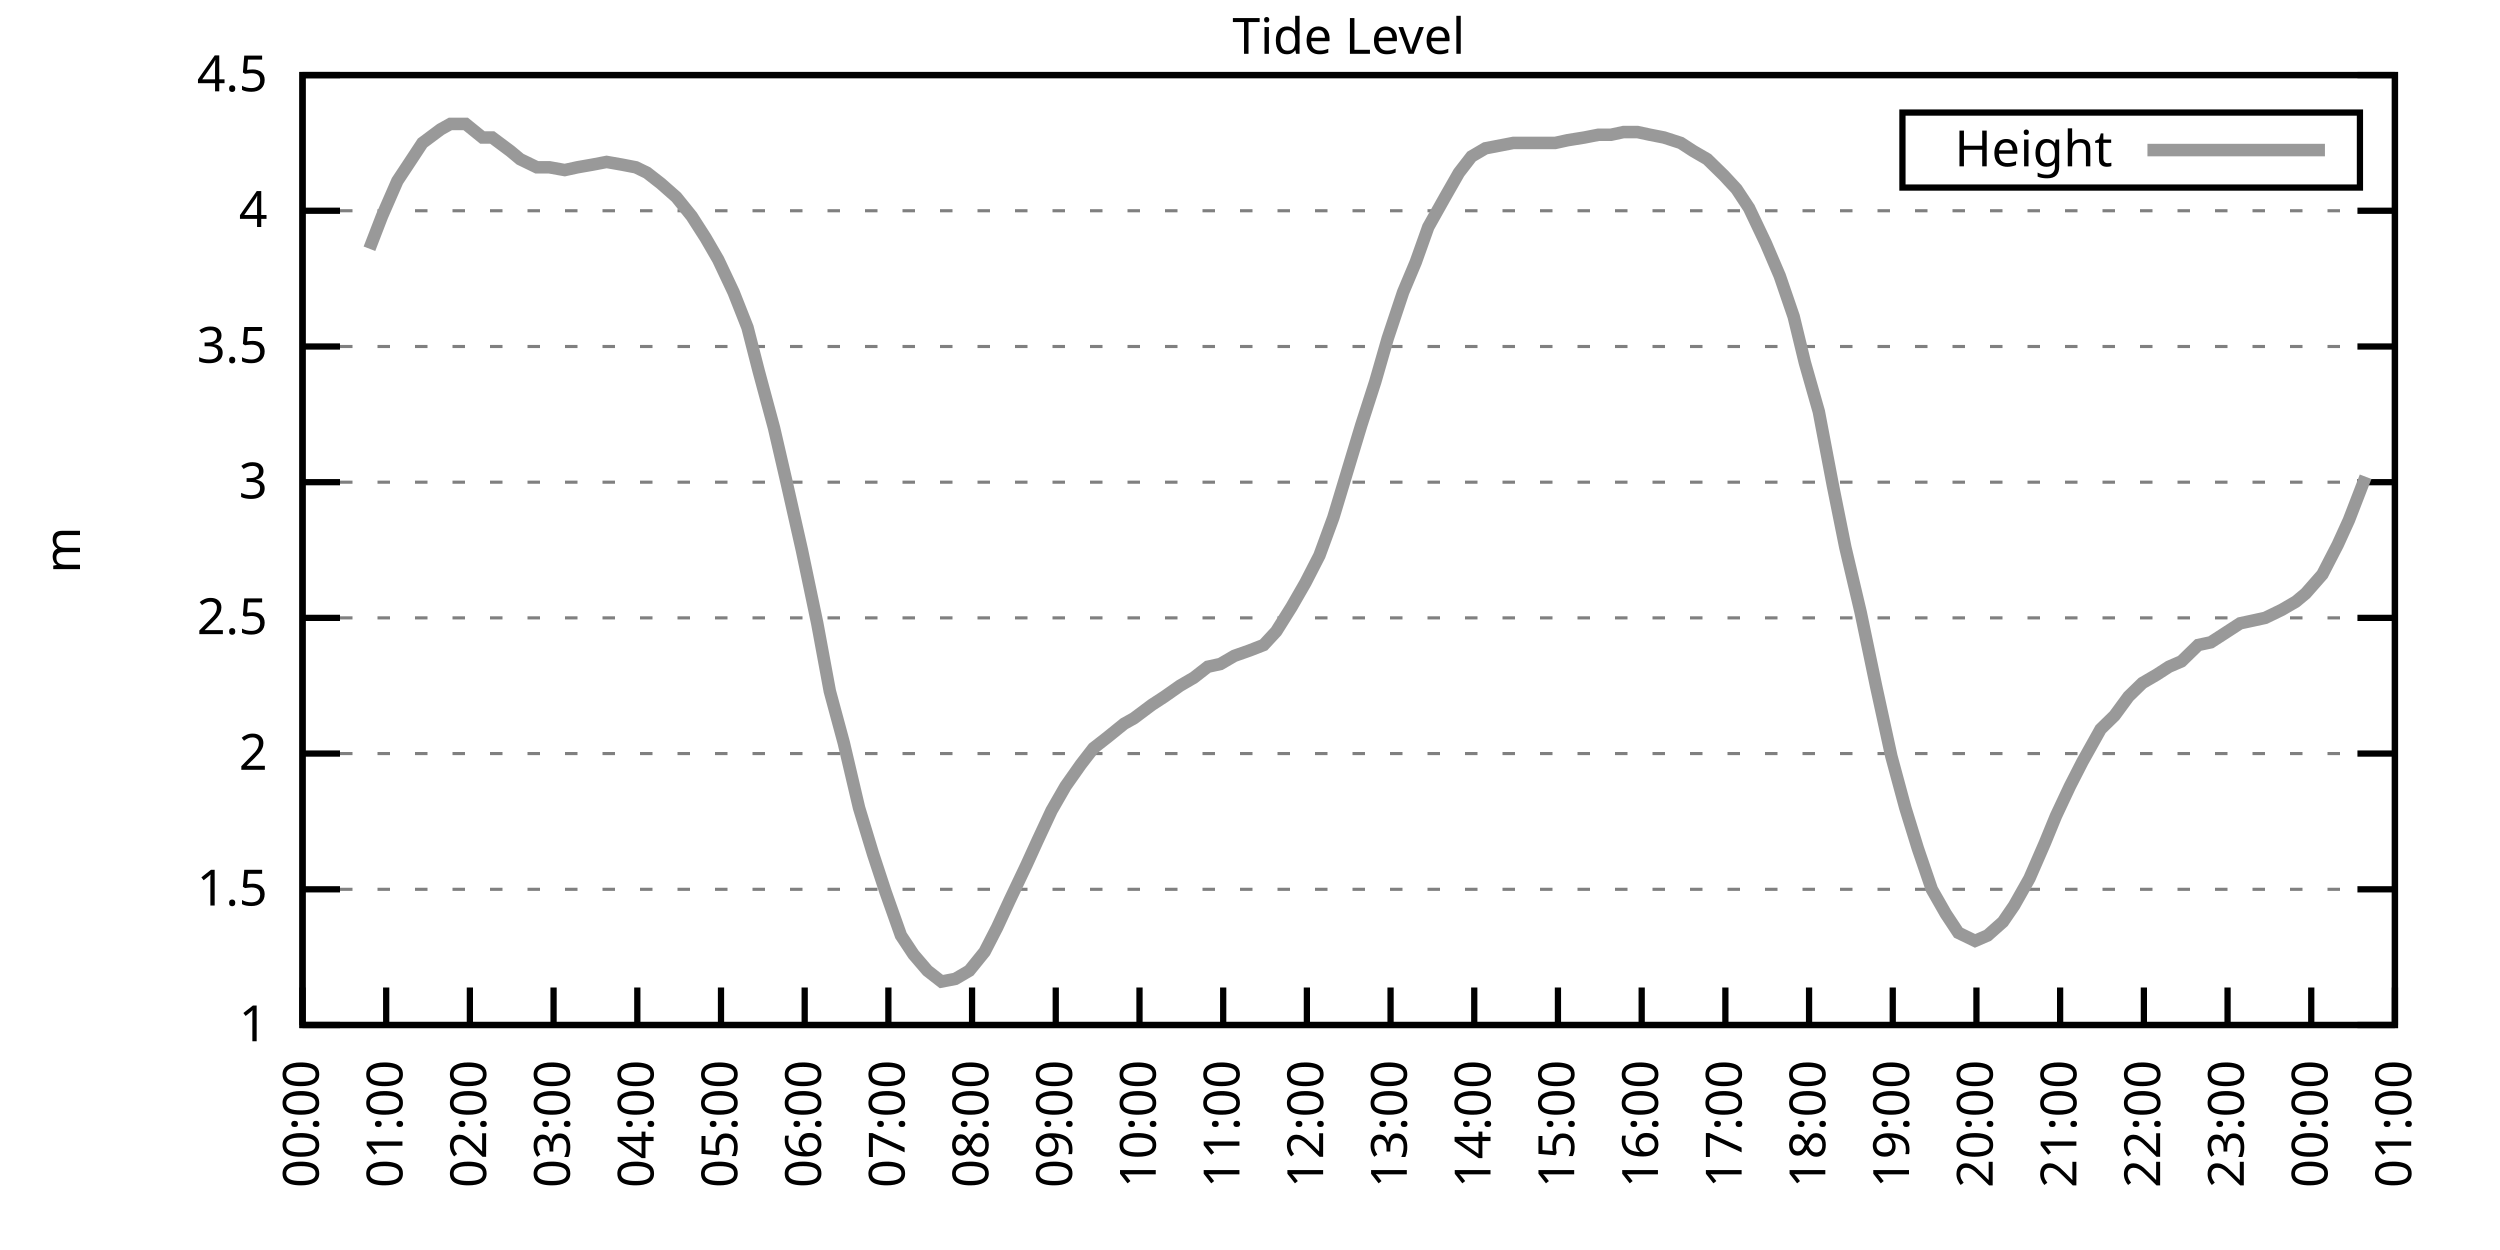
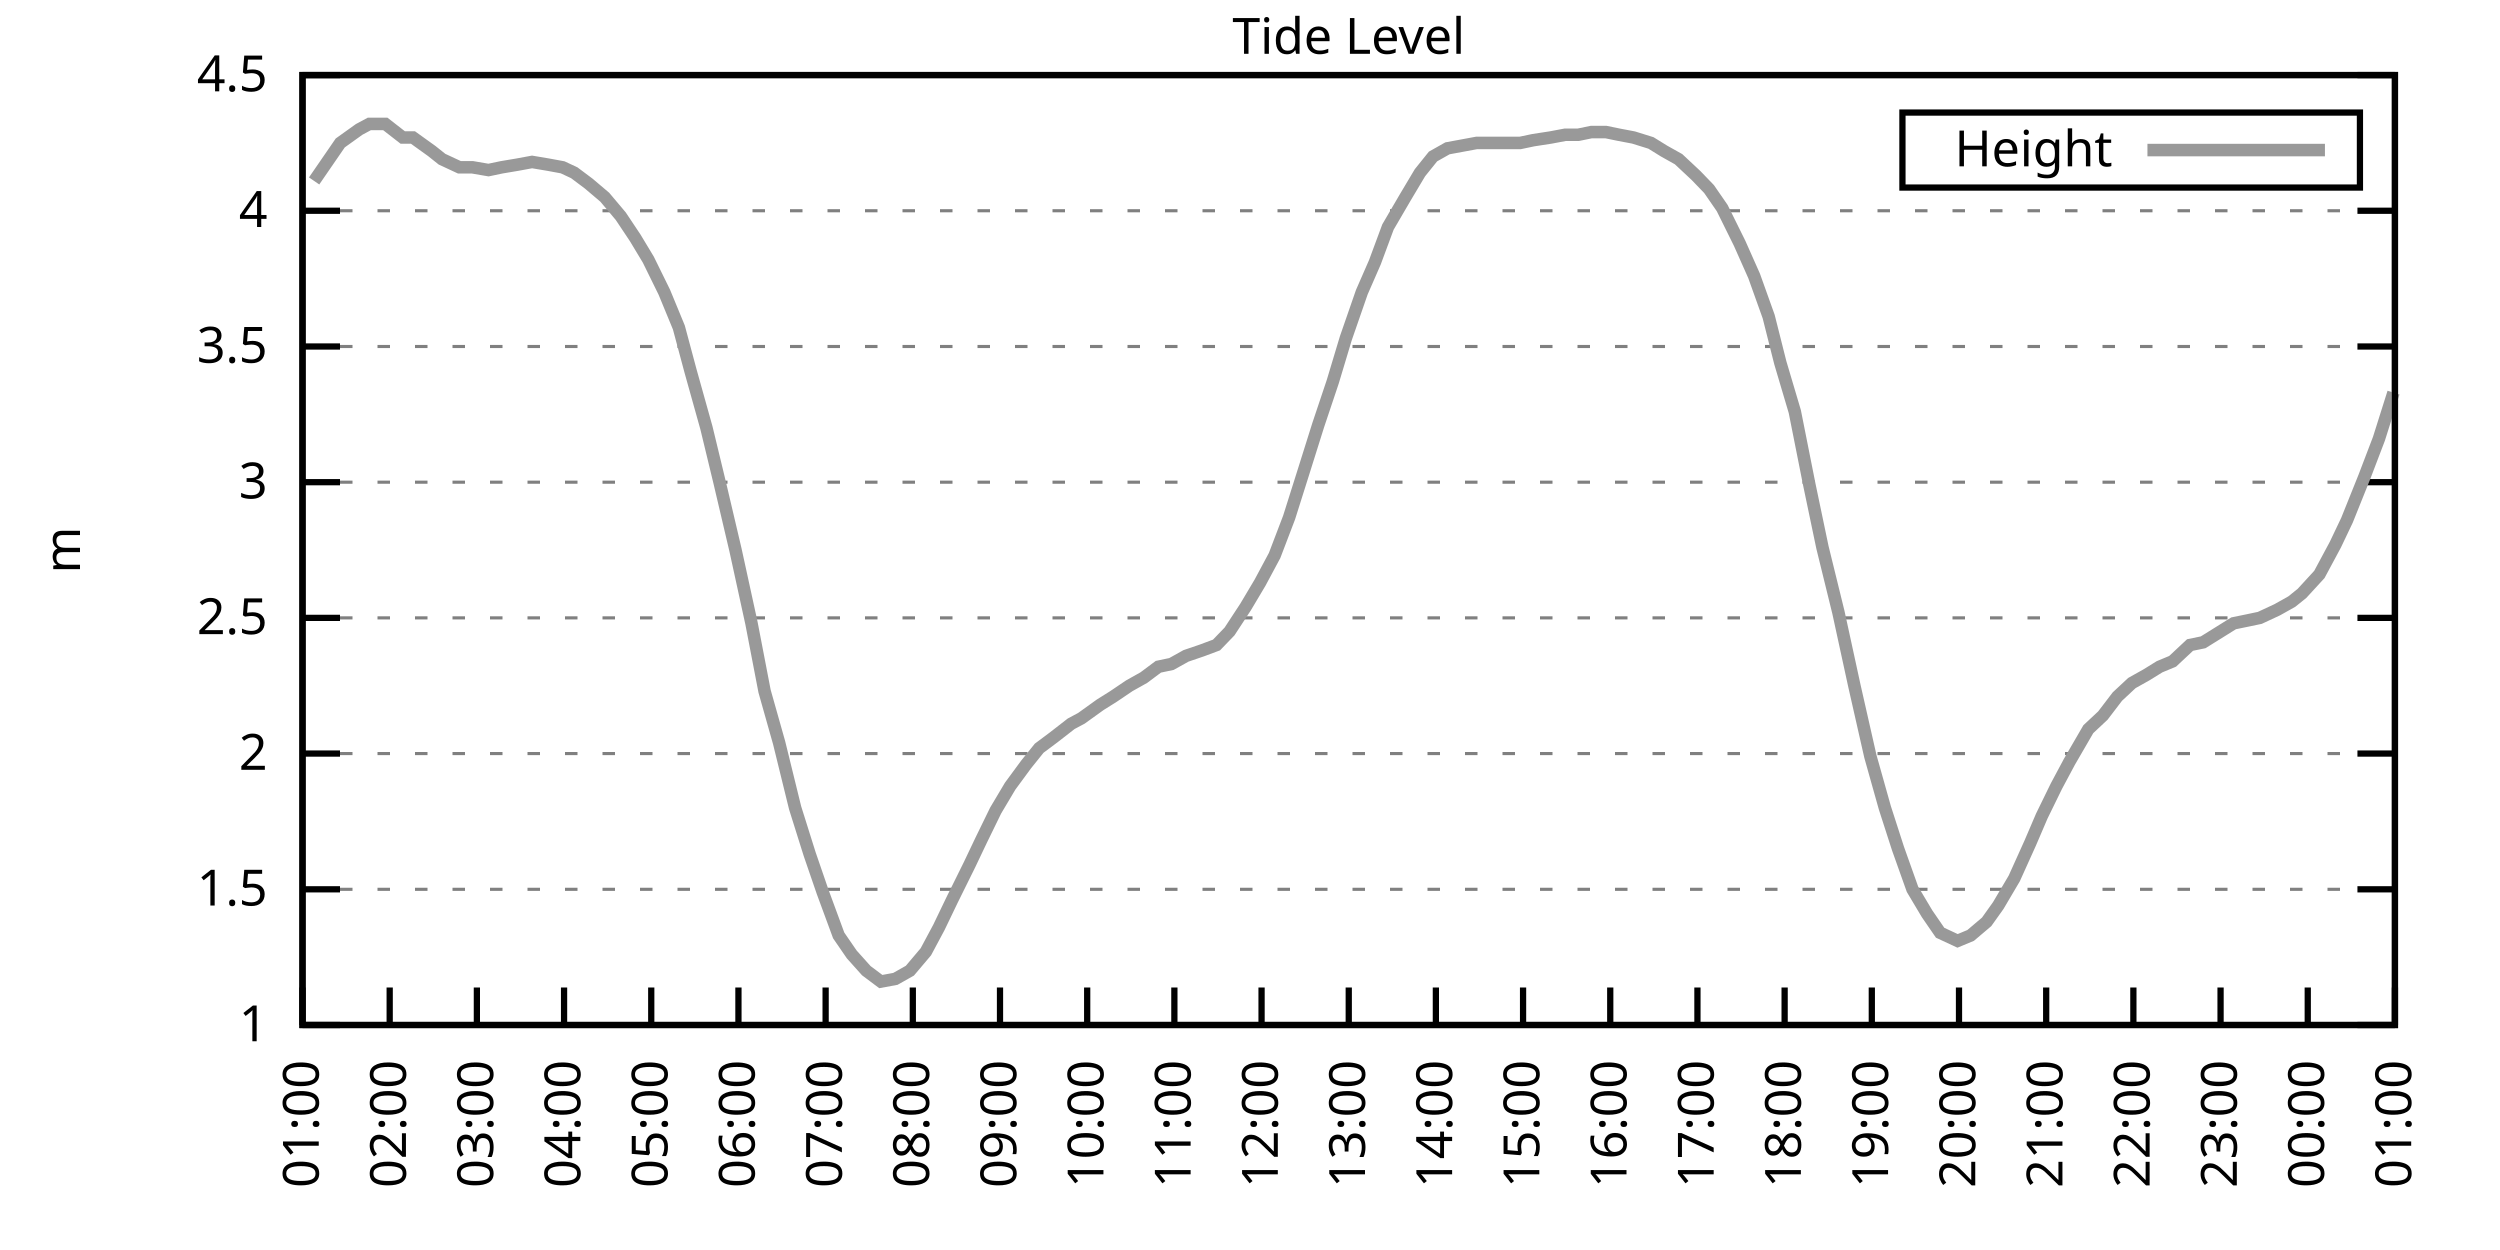
<svg xmlns="http://www.w3.org/2000/svg" xmlns:xlink="http://www.w3.org/1999/xlink" width="400" height="200" viewBox="0 0 400 200">
  <g id="gnuplot_canvas">
    <rect x="0" y="0" width="400" height="200" fill="none" />
    <defs>
      <circle id="gpDot" r="0.5" stroke-width="0.5" stroke="currentColor" />
      <path id="gpPt0" stroke-width="0.333" stroke="currentColor" d="M-1,0 h2 M0,-1 v2" />
      <path id="gpPt1" stroke-width="0.333" stroke="currentColor" d="M-1,-1 L1,1 M1,-1 L-1,1" />
      <path id="gpPt2" stroke-width="0.333" stroke="currentColor" d="M-1,0 L1,0 M0,-1 L0,1 M-1,-1 L1,1 M-1,1 L1,-1" />
      <rect id="gpPt3" stroke-width="0.333" stroke="currentColor" x="-1" y="-1" width="2" height="2" />
      <rect id="gpPt4" stroke-width="0.333" stroke="currentColor" fill="currentColor" x="-1" y="-1" width="2" height="2" />
      <circle id="gpPt5" stroke-width="0.333" stroke="currentColor" cx="0" cy="0" r="1" />
      <use xlink:href="#gpPt5" id="gpPt6" fill="currentColor" stroke="none" />
      <path id="gpPt7" stroke-width="0.333" stroke="currentColor" d="M0,-1.33 L-1.33,0.67 L1.33,0.67 z" />
      <use xlink:href="#gpPt7" id="gpPt8" fill="currentColor" stroke="none" />
      <use xlink:href="#gpPt7" id="gpPt9" stroke="currentColor" transform="rotate(180)" />
      <use xlink:href="#gpPt9" id="gpPt10" fill="currentColor" stroke="none" />
      <use xlink:href="#gpPt3" id="gpPt11" stroke="currentColor" transform="rotate(45)" />
      <use xlink:href="#gpPt11" id="gpPt12" fill="currentColor" stroke="none" />
      <path id="gpPt13" stroke-width="0.333" stroke="currentColor" d="M0,1.330 L1.265,0.411 L0.782,-1.067 L-0.782,-1.076 L-1.265,0.411 z" />
      <use xlink:href="#gpPt13" id="gpPt14" fill="currentColor" stroke="none" />
      <filter id="textbox" filterUnits="objectBoundingBox" x="0" y="0" height="1" width="1">
        <feFlood flood-color="white" flood-opacity="1" result="bgnd" />
        <feComposite in="SourceGraphic" in2="bgnd" operator="atop" />
      </filter>
      <filter id="greybox" filterUnits="objectBoundingBox" x="0" y="0" height="1" width="1">
        <feFlood flood-color="lightgrey" flood-opacity="1" result="grey" />
        <feComposite in="SourceGraphic" in2="grey" operator="atop" />
      </filter>
    </defs>
    <g fill="none" color="white" stroke="currentColor" stroke-width="1.00" stroke-linecap="butt" stroke-linejoin="miter">
</g>
    <g fill="none" color="black" stroke="currentColor" stroke-width="1.00" stroke-linecap="butt" stroke-linejoin="miter">
      <g stroke="none" shape-rendering="crispEdges">
        <polygon fill="rgb(255, 255, 255)" points="48.40,164.00 383.18,164.00 383.18,12.02 48.40,12.02 " />
      </g>
    </g>
    <g fill="none" color="black" stroke="currentColor" stroke-width="1.00" stroke-linecap="butt" stroke-linejoin="miter">
</g>
    <g fill="none" color="black" stroke="black" stroke-width="0.50" stroke-linecap="butt" stroke-linejoin="miter">
</g>
    <g fill="none" color="gray" stroke="currentColor" stroke-width="0.50" stroke-linecap="butt" stroke-linejoin="miter">
      <path stroke="gray" stroke-dasharray="2,4" class="gridline" d="M48.40,164.00 L383.19,164.00  " />
    </g>
    <g fill="none" color="gray" stroke="gray" stroke-width="1.00" stroke-linecap="butt" stroke-linejoin="miter">
</g>
    <g fill="none" color="black" stroke="currentColor" stroke-width="1.00" stroke-linecap="butt" stroke-linejoin="miter">
      <path stroke="black" d="M48.40,164.00 L54.40,164.00 M383.19,164.00 L377.19,164.00  " />
      <g transform="translate(42.80,166.60)" stroke="none" fill="black" font-family="Sans" font-size="8.00" text-anchor="end">
        <text>
          <tspan font-family="Sans"> 1</tspan>
        </text>
      </g>
    </g>
    <g fill="none" color="black" stroke="currentColor" stroke-width="1.00" stroke-linecap="butt" stroke-linejoin="miter">
</g>
    <g fill="none" color="black" stroke="black" stroke-width="0.50" stroke-linecap="butt" stroke-linejoin="miter">
</g>
    <g fill="none" color="gray" stroke="currentColor" stroke-width="0.50" stroke-linecap="butt" stroke-linejoin="miter">
      <path stroke="gray" stroke-dasharray="2,4" class="gridline" d="M48.40,142.29 L383.19,142.29  " />
    </g>
    <g fill="none" color="gray" stroke="gray" stroke-width="1.00" stroke-linecap="butt" stroke-linejoin="miter">
</g>
    <g fill="none" color="black" stroke="currentColor" stroke-width="1.00" stroke-linecap="butt" stroke-linejoin="miter">
      <path stroke="black" d="M48.40,142.29 L54.40,142.29 M383.19,142.29 L377.19,142.29  " />
      <g transform="translate(42.80,144.89)" stroke="none" fill="black" font-family="Sans" font-size="8.00" text-anchor="end">
        <text>
          <tspan font-family="Sans"> 1.5</tspan>
        </text>
      </g>
    </g>
    <g fill="none" color="black" stroke="currentColor" stroke-width="1.00" stroke-linecap="butt" stroke-linejoin="miter">
</g>
    <g fill="none" color="black" stroke="black" stroke-width="0.50" stroke-linecap="butt" stroke-linejoin="miter">
</g>
    <g fill="none" color="gray" stroke="currentColor" stroke-width="0.50" stroke-linecap="butt" stroke-linejoin="miter">
      <path stroke="gray" stroke-dasharray="2,4" class="gridline" d="M48.40,120.57 L383.19,120.57  " />
    </g>
    <g fill="none" color="gray" stroke="gray" stroke-width="1.00" stroke-linecap="butt" stroke-linejoin="miter">
</g>
    <g fill="none" color="black" stroke="currentColor" stroke-width="1.00" stroke-linecap="butt" stroke-linejoin="miter">
      <path stroke="black" d="M48.40,120.57 L54.40,120.57 M383.19,120.57 L377.19,120.57  " />
      <g transform="translate(42.80,123.17)" stroke="none" fill="black" font-family="Sans" font-size="8.00" text-anchor="end">
        <text>
          <tspan font-family="Sans"> 2</tspan>
        </text>
      </g>
    </g>
    <g fill="none" color="black" stroke="currentColor" stroke-width="1.00" stroke-linecap="butt" stroke-linejoin="miter">
</g>
    <g fill="none" color="black" stroke="black" stroke-width="0.50" stroke-linecap="butt" stroke-linejoin="miter">
</g>
    <g fill="none" color="gray" stroke="currentColor" stroke-width="0.50" stroke-linecap="butt" stroke-linejoin="miter">
      <path stroke="gray" stroke-dasharray="2,4" class="gridline" d="M48.40,98.86 L383.19,98.86  " />
    </g>
    <g fill="none" color="gray" stroke="gray" stroke-width="1.00" stroke-linecap="butt" stroke-linejoin="miter">
</g>
    <g fill="none" color="black" stroke="currentColor" stroke-width="1.00" stroke-linecap="butt" stroke-linejoin="miter">
      <path stroke="black" d="M48.40,98.86 L54.40,98.86 M383.19,98.86 L377.19,98.86  " />
      <g transform="translate(42.80,101.46)" stroke="none" fill="black" font-family="Sans" font-size="8.00" text-anchor="end">
        <text>
          <tspan font-family="Sans"> 2.5</tspan>
        </text>
      </g>
    </g>
    <g fill="none" color="black" stroke="currentColor" stroke-width="1.00" stroke-linecap="butt" stroke-linejoin="miter">
</g>
    <g fill="none" color="black" stroke="black" stroke-width="0.50" stroke-linecap="butt" stroke-linejoin="miter">
</g>
    <g fill="none" color="gray" stroke="currentColor" stroke-width="0.50" stroke-linecap="butt" stroke-linejoin="miter">
      <path stroke="gray" stroke-dasharray="2,4" class="gridline" d="M48.40,77.15 L383.19,77.15  " />
    </g>
    <g fill="none" color="gray" stroke="gray" stroke-width="1.00" stroke-linecap="butt" stroke-linejoin="miter">
</g>
    <g fill="none" color="black" stroke="currentColor" stroke-width="1.00" stroke-linecap="butt" stroke-linejoin="miter">
      <path stroke="black" d="M48.40,77.15 L54.40,77.15 M383.19,77.15 L377.19,77.15  " />
      <g transform="translate(42.80,79.75)" stroke="none" fill="black" font-family="Sans" font-size="8.00" text-anchor="end">
        <text>
          <tspan font-family="Sans"> 3</tspan>
        </text>
      </g>
    </g>
    <g fill="none" color="black" stroke="currentColor" stroke-width="1.00" stroke-linecap="butt" stroke-linejoin="miter">
</g>
    <g fill="none" color="black" stroke="black" stroke-width="0.50" stroke-linecap="butt" stroke-linejoin="miter">
</g>
    <g fill="none" color="gray" stroke="currentColor" stroke-width="0.50" stroke-linecap="butt" stroke-linejoin="miter">
      <path stroke="gray" stroke-dasharray="2,4" class="gridline" d="M48.40,55.44 L383.19,55.44  " />
    </g>
    <g fill="none" color="gray" stroke="gray" stroke-width="1.00" stroke-linecap="butt" stroke-linejoin="miter">
</g>
    <g fill="none" color="black" stroke="currentColor" stroke-width="1.00" stroke-linecap="butt" stroke-linejoin="miter">
      <path stroke="black" d="M48.40,55.44 L54.40,55.44 M383.19,55.44 L377.19,55.44  " />
      <g transform="translate(42.80,58.04)" stroke="none" fill="black" font-family="Sans" font-size="8.00" text-anchor="end">
        <text>
          <tspan font-family="Sans"> 3.5</tspan>
        </text>
      </g>
    </g>
    <g fill="none" color="black" stroke="currentColor" stroke-width="1.00" stroke-linecap="butt" stroke-linejoin="miter">
</g>
    <g fill="none" color="black" stroke="black" stroke-width="0.50" stroke-linecap="butt" stroke-linejoin="miter">
</g>
    <g fill="none" color="gray" stroke="currentColor" stroke-width="0.50" stroke-linecap="butt" stroke-linejoin="miter">
      <path stroke="gray" stroke-dasharray="2,4" class="gridline" d="M48.40,33.72 L383.19,33.72  " />
    </g>
    <g fill="none" color="gray" stroke="gray" stroke-width="1.00" stroke-linecap="butt" stroke-linejoin="miter">
</g>
    <g fill="none" color="black" stroke="currentColor" stroke-width="1.00" stroke-linecap="butt" stroke-linejoin="miter">
      <path stroke="black" d="M48.40,33.72 L54.40,33.72 M383.19,33.72 L377.19,33.72  " />
      <g transform="translate(42.80,36.32)" stroke="none" fill="black" font-family="Sans" font-size="8.00" text-anchor="end">
        <text>
          <tspan font-family="Sans"> 4</tspan>
        </text>
      </g>
    </g>
    <g fill="none" color="black" stroke="currentColor" stroke-width="1.00" stroke-linecap="butt" stroke-linejoin="miter">
</g>
    <g fill="none" color="black" stroke="black" stroke-width="0.50" stroke-linecap="butt" stroke-linejoin="miter">
</g>
    <g fill="none" color="gray" stroke="currentColor" stroke-width="0.50" stroke-linecap="butt" stroke-linejoin="miter">
      <path stroke="gray" stroke-dasharray="2,4" class="gridline" d="M48.40,12.01 L383.19,12.01  " />
    </g>
    <g fill="none" color="gray" stroke="gray" stroke-width="1.00" stroke-linecap="butt" stroke-linejoin="miter">
</g>
    <g fill="none" color="black" stroke="currentColor" stroke-width="1.00" stroke-linecap="butt" stroke-linejoin="miter">
      <path stroke="black" d="M48.40,12.01 L54.40,12.01 M383.19,12.01 L377.19,12.01  " />
      <g transform="translate(42.80,14.61)" stroke="none" fill="black" font-family="Sans" font-size="8.00" text-anchor="end">
        <text>
          <tspan font-family="Sans"> 4.5</tspan>
        </text>
      </g>
    </g>
    <g fill="none" color="black" stroke="currentColor" stroke-width="1.00" stroke-linecap="butt" stroke-linejoin="miter">
      <path stroke="black" d="M48.40,164.00 L48.40,158.00  " />
      <g transform="translate(51.00,169.60) rotate(270.00)" stroke="none" fill="black" font-family="Sans" font-size="8.00" text-anchor="end">
        <text>
-           <tspan font-family="Sans">00:00</tspan>
-         </text>
-       </g>
-     </g>
-     <g fill="none" color="black" stroke="currentColor" stroke-width="1.00" stroke-linecap="butt" stroke-linejoin="miter">
-       <path stroke="black" d="M61.79,164.00 L61.79,158.00  " />
-       <g transform="translate(64.39,169.60) rotate(270.00)" stroke="none" fill="black" font-family="Sans" font-size="8.00" text-anchor="end">
-         <text>
          <tspan font-family="Sans">01:00</tspan>
        </text>
      </g>
    </g>
    <g fill="none" color="black" stroke="currentColor" stroke-width="1.00" stroke-linecap="butt" stroke-linejoin="miter">
-       <path stroke="black" d="M75.18,164.00 L75.18,158.00  " />
-       <g transform="translate(77.78,169.60) rotate(270.00)" stroke="none" fill="black" font-family="Sans" font-size="8.00" text-anchor="end">
+       <path stroke="black" d="M62.35,164.00 L62.35,158.00  " />
+       <g transform="translate(64.95,169.60) rotate(270.00)" stroke="none" fill="black" font-family="Sans" font-size="8.00" text-anchor="end">
        <text>
          <tspan font-family="Sans">02:00</tspan>
        </text>
      </g>
    </g>
    <g fill="none" color="black" stroke="currentColor" stroke-width="1.00" stroke-linecap="butt" stroke-linejoin="miter">
-       <path stroke="black" d="M88.57,164.00 L88.57,158.00  " />
-       <g transform="translate(91.17,169.60) rotate(270.00)" stroke="none" fill="black" font-family="Sans" font-size="8.00" text-anchor="end">
+       <path stroke="black" d="M76.30,164.00 L76.30,158.00  " />
+       <g transform="translate(78.90,169.60) rotate(270.00)" stroke="none" fill="black" font-family="Sans" font-size="8.00" text-anchor="end">
        <text>
          <tspan font-family="Sans">03:00</tspan>
        </text>
      </g>
    </g>
    <g fill="none" color="black" stroke="currentColor" stroke-width="1.00" stroke-linecap="butt" stroke-linejoin="miter">
-       <path stroke="black" d="M101.97,164.00 L101.97,158.00  " />
-       <g transform="translate(104.57,169.60) rotate(270.00)" stroke="none" fill="black" font-family="Sans" font-size="8.00" text-anchor="end">
+       <path stroke="black" d="M90.25,164.00 L90.25,158.00  " />
+       <g transform="translate(92.85,169.60) rotate(270.00)" stroke="none" fill="black" font-family="Sans" font-size="8.00" text-anchor="end">
        <text>
          <tspan font-family="Sans">04:00</tspan>
        </text>
      </g>
    </g>
    <g fill="none" color="black" stroke="currentColor" stroke-width="1.00" stroke-linecap="butt" stroke-linejoin="miter">
-       <path stroke="black" d="M115.36,164.00 L115.36,158.00  " />
-       <g transform="translate(117.96,169.60) rotate(270.00)" stroke="none" fill="black" font-family="Sans" font-size="8.00" text-anchor="end">
+       <path stroke="black" d="M104.20,164.00 L104.20,158.00  " />
+       <g transform="translate(106.80,169.60) rotate(270.00)" stroke="none" fill="black" font-family="Sans" font-size="8.00" text-anchor="end">
        <text>
          <tspan font-family="Sans">05:00</tspan>
        </text>
      </g>
    </g>
    <g fill="none" color="black" stroke="currentColor" stroke-width="1.00" stroke-linecap="butt" stroke-linejoin="miter">
-       <path stroke="black" d="M128.75,164.00 L128.75,158.00  " />
-       <g transform="translate(131.35,169.60) rotate(270.00)" stroke="none" fill="black" font-family="Sans" font-size="8.00" text-anchor="end">
+       <path stroke="black" d="M118.15,164.00 L118.15,158.00  " />
+       <g transform="translate(120.75,169.60) rotate(270.00)" stroke="none" fill="black" font-family="Sans" font-size="8.00" text-anchor="end">
        <text>
          <tspan font-family="Sans">06:00</tspan>
        </text>
      </g>
    </g>
    <g fill="none" color="black" stroke="currentColor" stroke-width="1.00" stroke-linecap="butt" stroke-linejoin="miter">
-       <path stroke="black" d="M142.14,164.00 L142.14,158.00  " />
-       <g transform="translate(144.74,169.60) rotate(270.00)" stroke="none" fill="black" font-family="Sans" font-size="8.00" text-anchor="end">
+       <path stroke="black" d="M132.10,164.00 L132.10,158.00  " />
+       <g transform="translate(134.70,169.60) rotate(270.00)" stroke="none" fill="black" font-family="Sans" font-size="8.00" text-anchor="end">
        <text>
          <tspan font-family="Sans">07:00</tspan>
        </text>
      </g>
    </g>
    <g fill="none" color="black" stroke="currentColor" stroke-width="1.00" stroke-linecap="butt" stroke-linejoin="miter">
-       <path stroke="black" d="M155.53,164.00 L155.53,158.00  " />
-       <g transform="translate(158.13,169.60) rotate(270.00)" stroke="none" fill="black" font-family="Sans" font-size="8.00" text-anchor="end">
+       <path stroke="black" d="M146.05,164.00 L146.05,158.00  " />
+       <g transform="translate(148.65,169.60) rotate(270.00)" stroke="none" fill="black" font-family="Sans" font-size="8.00" text-anchor="end">
        <text>
          <tspan font-family="Sans">08:00</tspan>
        </text>
      </g>
    </g>
    <g fill="none" color="black" stroke="currentColor" stroke-width="1.00" stroke-linecap="butt" stroke-linejoin="miter">
-       <path stroke="black" d="M168.92,164.00 L168.92,158.00  " />
-       <g transform="translate(171.52,169.60) rotate(270.00)" stroke="none" fill="black" font-family="Sans" font-size="8.00" text-anchor="end">
+       <path stroke="black" d="M160.00,164.00 L160.00,158.00  " />
+       <g transform="translate(162.60,169.60) rotate(270.00)" stroke="none" fill="black" font-family="Sans" font-size="8.00" text-anchor="end">
        <text>
          <tspan font-family="Sans">09:00</tspan>
        </text>
      </g>
    </g>
    <g fill="none" color="black" stroke="currentColor" stroke-width="1.00" stroke-linecap="butt" stroke-linejoin="miter">
-       <path stroke="black" d="M182.32,164.00 L182.32,158.00  " />
-       <g transform="translate(184.92,169.60) rotate(270.00)" stroke="none" fill="black" font-family="Sans" font-size="8.00" text-anchor="end">
+       <path stroke="black" d="M173.95,164.00 L173.95,158.00  " />
+       <g transform="translate(176.55,169.60) rotate(270.00)" stroke="none" fill="black" font-family="Sans" font-size="8.00" text-anchor="end">
        <text>
          <tspan font-family="Sans">10:00</tspan>
        </text>
      </g>
    </g>
    <g fill="none" color="black" stroke="currentColor" stroke-width="1.00" stroke-linecap="butt" stroke-linejoin="miter">
-       <path stroke="black" d="M195.71,164.00 L195.71,158.00  " />
-       <g transform="translate(198.31,169.60) rotate(270.00)" stroke="none" fill="black" font-family="Sans" font-size="8.00" text-anchor="end">
+       <path stroke="black" d="M187.90,164.00 L187.90,158.00  " />
+       <g transform="translate(190.50,169.60) rotate(270.00)" stroke="none" fill="black" font-family="Sans" font-size="8.00" text-anchor="end">
        <text>
          <tspan font-family="Sans">11:00</tspan>
        </text>
      </g>
    </g>
    <g fill="none" color="black" stroke="currentColor" stroke-width="1.00" stroke-linecap="butt" stroke-linejoin="miter">
-       <path stroke="black" d="M209.10,164.00 L209.10,158.00  " />
-       <g transform="translate(211.70,169.60) rotate(270.00)" stroke="none" fill="black" font-family="Sans" font-size="8.00" text-anchor="end">
+       <path stroke="black" d="M201.85,164.00 L201.85,158.00  " />
+       <g transform="translate(204.45,169.60) rotate(270.00)" stroke="none" fill="black" font-family="Sans" font-size="8.00" text-anchor="end">
        <text>
          <tspan font-family="Sans">12:00</tspan>
        </text>
      </g>
    </g>
    <g fill="none" color="black" stroke="currentColor" stroke-width="1.00" stroke-linecap="butt" stroke-linejoin="miter">
-       <path stroke="black" d="M222.49,164.00 L222.49,158.00  " />
-       <g transform="translate(225.09,169.60) rotate(270.00)" stroke="none" fill="black" font-family="Sans" font-size="8.00" text-anchor="end">
+       <path stroke="black" d="M215.80,164.00 L215.80,158.00  " />
+       <g transform="translate(218.40,169.60) rotate(270.00)" stroke="none" fill="black" font-family="Sans" font-size="8.00" text-anchor="end">
        <text>
          <tspan font-family="Sans">13:00</tspan>
        </text>
      </g>
    </g>
    <g fill="none" color="black" stroke="currentColor" stroke-width="1.00" stroke-linecap="butt" stroke-linejoin="miter">
-       <path stroke="black" d="M235.88,164.00 L235.88,158.00  " />
-       <g transform="translate(238.48,169.60) rotate(270.00)" stroke="none" fill="black" font-family="Sans" font-size="8.00" text-anchor="end">
+       <path stroke="black" d="M229.74,164.00 L229.74,158.00  " />
+       <g transform="translate(232.34,169.60) rotate(270.00)" stroke="none" fill="black" font-family="Sans" font-size="8.00" text-anchor="end">
        <text>
          <tspan font-family="Sans">14:00</tspan>
        </text>
      </g>
    </g>
    <g fill="none" color="black" stroke="currentColor" stroke-width="1.00" stroke-linecap="butt" stroke-linejoin="miter">
-       <path stroke="black" d="M249.27,164.00 L249.27,158.00  " />
-       <g transform="translate(251.87,169.60) rotate(270.00)" stroke="none" fill="black" font-family="Sans" font-size="8.00" text-anchor="end">
+       <path stroke="black" d="M243.69,164.00 L243.69,158.00  " />
+       <g transform="translate(246.29,169.60) rotate(270.00)" stroke="none" fill="black" font-family="Sans" font-size="8.00" text-anchor="end">
        <text>
          <tspan font-family="Sans">15:00</tspan>
        </text>
      </g>
    </g>
    <g fill="none" color="black" stroke="currentColor" stroke-width="1.00" stroke-linecap="butt" stroke-linejoin="miter">
-       <path stroke="black" d="M262.67,164.00 L262.67,158.00  " />
-       <g transform="translate(265.27,169.60) rotate(270.00)" stroke="none" fill="black" font-family="Sans" font-size="8.00" text-anchor="end">
+       <path stroke="black" d="M257.64,164.00 L257.64,158.00  " />
+       <g transform="translate(260.24,169.60) rotate(270.00)" stroke="none" fill="black" font-family="Sans" font-size="8.00" text-anchor="end">
        <text>
          <tspan font-family="Sans">16:00</tspan>
        </text>
      </g>
    </g>
    <g fill="none" color="black" stroke="currentColor" stroke-width="1.00" stroke-linecap="butt" stroke-linejoin="miter">
-       <path stroke="black" d="M276.06,164.00 L276.06,158.00  " />
-       <g transform="translate(278.66,169.60) rotate(270.00)" stroke="none" fill="black" font-family="Sans" font-size="8.00" text-anchor="end">
+       <path stroke="black" d="M271.59,164.00 L271.59,158.00  " />
+       <g transform="translate(274.19,169.60) rotate(270.00)" stroke="none" fill="black" font-family="Sans" font-size="8.00" text-anchor="end">
        <text>
          <tspan font-family="Sans">17:00</tspan>
        </text>
      </g>
    </g>
    <g fill="none" color="black" stroke="currentColor" stroke-width="1.00" stroke-linecap="butt" stroke-linejoin="miter">
-       <path stroke="black" d="M289.45,164.00 L289.45,158.00  " />
-       <g transform="translate(292.05,169.60) rotate(270.00)" stroke="none" fill="black" font-family="Sans" font-size="8.00" text-anchor="end">
+       <path stroke="black" d="M285.54,164.00 L285.54,158.00  " />
+       <g transform="translate(288.14,169.60) rotate(270.00)" stroke="none" fill="black" font-family="Sans" font-size="8.00" text-anchor="end">
        <text>
          <tspan font-family="Sans">18:00</tspan>
        </text>
      </g>
    </g>
    <g fill="none" color="black" stroke="currentColor" stroke-width="1.00" stroke-linecap="butt" stroke-linejoin="miter">
-       <path stroke="black" d="M302.84,164.00 L302.84,158.00  " />
-       <g transform="translate(305.44,169.60) rotate(270.00)" stroke="none" fill="black" font-family="Sans" font-size="8.00" text-anchor="end">
+       <path stroke="black" d="M299.49,164.00 L299.49,158.00  " />
+       <g transform="translate(302.09,169.60) rotate(270.00)" stroke="none" fill="black" font-family="Sans" font-size="8.00" text-anchor="end">
        <text>
          <tspan font-family="Sans">19:00</tspan>
        </text>
      </g>
    </g>
    <g fill="none" color="black" stroke="currentColor" stroke-width="1.00" stroke-linecap="butt" stroke-linejoin="miter">
-       <path stroke="black" d="M316.23,164.00 L316.23,158.00  " />
-       <g transform="translate(318.83,169.60) rotate(270.00)" stroke="none" fill="black" font-family="Sans" font-size="8.00" text-anchor="end">
+       <path stroke="black" d="M313.44,164.00 L313.44,158.00  " />
+       <g transform="translate(316.04,169.60) rotate(270.00)" stroke="none" fill="black" font-family="Sans" font-size="8.00" text-anchor="end">
        <text>
          <tspan font-family="Sans">20:00</tspan>
        </text>
      </g>
    </g>
    <g fill="none" color="black" stroke="currentColor" stroke-width="1.00" stroke-linecap="butt" stroke-linejoin="miter">
-       <path stroke="black" d="M329.62,164.00 L329.62,158.00  " />
-       <g transform="translate(332.22,169.60) rotate(270.00)" stroke="none" fill="black" font-family="Sans" font-size="8.00" text-anchor="end">
+       <path stroke="black" d="M327.39,164.00 L327.39,158.00  " />
+       <g transform="translate(329.99,169.60) rotate(270.00)" stroke="none" fill="black" font-family="Sans" font-size="8.00" text-anchor="end">
        <text>
          <tspan font-family="Sans">21:00</tspan>
        </text>
      </g>
    </g>
    <g fill="none" color="black" stroke="currentColor" stroke-width="1.00" stroke-linecap="butt" stroke-linejoin="miter">
-       <path stroke="black" d="M343.02,164.00 L343.02,158.00  " />
-       <g transform="translate(345.62,169.60) rotate(270.00)" stroke="none" fill="black" font-family="Sans" font-size="8.00" text-anchor="end">
+       <path stroke="black" d="M341.34,164.00 L341.34,158.00  " />
+       <g transform="translate(343.94,169.60) rotate(270.00)" stroke="none" fill="black" font-family="Sans" font-size="8.00" text-anchor="end">
        <text>
          <tspan font-family="Sans">22:00</tspan>
        </text>
      </g>
    </g>
    <g fill="none" color="black" stroke="currentColor" stroke-width="1.00" stroke-linecap="butt" stroke-linejoin="miter">
-       <path stroke="black" d="M356.41,164.00 L356.41,158.00  " />
-       <g transform="translate(359.01,169.60) rotate(270.00)" stroke="none" fill="black" font-family="Sans" font-size="8.00" text-anchor="end">
+       <path stroke="black" d="M355.29,164.00 L355.29,158.00  " />
+       <g transform="translate(357.89,169.60) rotate(270.00)" stroke="none" fill="black" font-family="Sans" font-size="8.00" text-anchor="end">
        <text>
          <tspan font-family="Sans">23:00</tspan>
        </text>
      </g>
    </g>
    <g fill="none" color="black" stroke="currentColor" stroke-width="1.00" stroke-linecap="butt" stroke-linejoin="miter">
-       <path stroke="black" d="M369.80,164.00 L369.80,158.00  " />
-       <g transform="translate(372.40,169.60) rotate(270.00)" stroke="none" fill="black" font-family="Sans" font-size="8.00" text-anchor="end">
+       <path stroke="black" d="M369.24,164.00 L369.24,158.00  " />
+       <g transform="translate(371.84,169.60) rotate(270.00)" stroke="none" fill="black" font-family="Sans" font-size="8.00" text-anchor="end">
        <text>
          <tspan font-family="Sans">00:00</tspan>
        </text>
      </g>
    </g>
    <g fill="none" color="black" stroke="currentColor" stroke-width="1.00" stroke-linecap="butt" stroke-linejoin="miter">
      <path stroke="black" d="M383.19,164.00 L383.19,158.00  " />
      <g transform="translate(385.79,169.60) rotate(270.00)" stroke="none" fill="black" font-family="Sans" font-size="8.00" text-anchor="end">
        <text>
          <tspan font-family="Sans">01:00</tspan>
        </text>
      </g>
    </g>
    <g fill="none" color="black" stroke="currentColor" stroke-width="1.00" stroke-linecap="butt" stroke-linejoin="miter">
</g>
    <g fill="none" color="black" stroke="currentColor" stroke-width="1.00" stroke-linecap="butt" stroke-linejoin="miter">
      <path stroke="black" d="M48.40,12.01 L48.40,164.00 L383.19,164.00 L383.19,12.01 L48.40,12.01 Z  " />
    </g>
    <g fill="none" color="black" stroke="currentColor" stroke-width="1.00" stroke-linecap="butt" stroke-linejoin="miter">
</g>
    <g fill="none" color="black" stroke="currentColor" stroke-width="1.00" stroke-linecap="butt" stroke-linejoin="miter">
      <path stroke="black" d="M304.39,30.01 L304.39,18.01 L377.59,18.01 L377.59,30.01 L304.39,30.01 Z  " />
    </g>
    <g id="Tide_level_plot_1">
      <g fill="none" color="white" stroke="black" stroke-width="2.00" stroke-linecap="butt" stroke-linejoin="miter">
</g>
      <g fill="none" color="black" stroke="currentColor" stroke-width="2.00" stroke-linecap="butt" stroke-linejoin="miter">
        <g transform="translate(337.99,26.61)" stroke="none" fill="black" font-family="Sans" font-size="8.00" text-anchor="end">
          <text>
            <tspan font-family="Sans">Height</tspan>
          </text>
        </g>
      </g>
      <g fill="none" color="black" stroke="currentColor" stroke-width="2.00" stroke-linecap="butt" stroke-linejoin="miter">
-         <path stroke="rgb(153, 153, 153)" d="M343.59,24.01 L371.99,24.01 M59.11,39.80 L61.12,34.59 L63.58,28.95 L65.59,25.91 L67.59,22.87 L70.50,20.70   L72.06,19.83 L74.51,19.83 L77.19,22.00 L78.75,22.00 L81.66,24.17 L83.22,25.47 L85.90,26.77 L87.91,26.77   L90.36,27.21 L92.37,26.77 L94.82,26.34 L97.06,25.91 L99.51,26.34 L101.74,26.77 L103.53,27.64 L105.76,29.38   L108.22,31.55 L110.67,34.59 L112.90,38.07 L114.91,41.54 L117.37,46.75 L119.60,52.40 L121.38,59.34 L123.84,68.46   L125.85,77.15 L128.30,88.00 L130.76,99.73 L132.77,110.59 L135.00,118.84 L137.45,129.26 L139.69,136.64 L141.69,142.72   L144.15,149.67 L146.16,152.71 L148.39,155.31 L150.62,157.05 L152.85,156.62 L155.09,155.31 L157.54,152.28 L159.55,148.37   L161.56,144.02 L164.24,138.38 L166.02,134.47 L168.25,129.69 L170.49,125.79 L172.94,122.31 L174.95,119.71 L177.18,117.97   L179.86,115.80 L181.42,114.93 L184.32,112.76 L186.33,111.45 L188.79,109.72 L191.02,108.42 L193.25,106.68 L195.26,106.24   L197.49,104.94 L199.95,104.07 L202.18,103.20 L204.19,101.03 L206.64,97.12 L208.88,93.22 L211.11,88.87 L213.34,82.79   L215.57,75.41 L217.80,68.03 L220.04,61.08 L222.04,54.13 L224.50,46.75 L226.51,41.97 L228.52,36.33 L231.20,31.55   L233.43,27.64 L235.44,25.04 L237.67,23.73 L239.90,23.30 L242.13,22.87 L244.36,22.87 L246.37,22.87 L248.83,22.87   L250.84,22.43 L253.51,22.00 L255.75,21.56 L257.76,21.56 L259.76,21.13 L262.00,21.13 L264.00,21.56 L266.24,22.00   L268.92,22.87 L270.92,24.17 L273.16,25.47 L275.83,28.08 L277.84,30.25 L279.85,33.29 L282.53,38.93 L284.76,44.15   L286.99,50.66 L288.78,58.04 L291.01,65.86 L293.24,77.58 L295.25,87.57 L297.71,97.99 L300.16,109.72 L302.62,121.01   L304.85,129.26 L306.86,135.77 L309.09,142.29 L311.32,146.20 L313.33,149.24 L316.01,150.54 L318.02,149.67 L320.47,147.50   L322.26,144.89 L324.71,140.55 L327.17,134.90 L328.95,130.56 L331.19,125.79 L333.19,121.88 L336.10,116.67 L338.33,114.49   L340.56,111.45 L342.79,109.28 L345.02,107.98 L347.03,106.68 L349.04,105.81 L351.72,103.20 L353.73,102.77 L355.74,101.47   L358.42,99.73 L360.42,99.30 L362.43,98.86 L365.11,97.56 L367.34,96.26 L368.91,94.95 L371.58,91.91 L374.04,87.14   L375.82,83.23 L378.50,76.28  " />
+         <path stroke="rgb(153, 153, 153)" d="M343.59,24.01 L371.99,24.01 M50.26,28.95 L52.35,25.91 L54.44,22.87 L57.47,20.70 L59.09,19.83 L61.65,19.83   L64.44,22.00 L66.07,22.00 L69.09,24.17 L70.72,25.47 L73.51,26.77 L75.60,26.77 L78.16,27.21 L80.25,26.77   L82.81,26.34 L85.13,25.91 L87.69,26.34 L90.02,26.77 L91.88,27.64 L94.20,29.38 L96.76,31.55 L99.32,34.59   L101.64,38.07 L103.73,41.54 L106.29,46.75 L108.62,52.40 L110.48,59.34 L113.03,68.46 L115.13,77.15 L117.68,88.00   L120.24,99.73 L122.33,110.59 L124.66,118.84 L127.22,129.26 L129.54,136.64 L131.63,142.72 L134.19,149.67 L136.28,152.71   L138.61,155.31 L140.93,157.05 L143.26,156.62 L145.58,155.31 L148.14,152.28 L150.23,148.37 L152.32,144.02 L155.11,138.38   L156.97,134.47 L159.30,129.69 L161.62,125.79 L164.18,122.31 L166.27,119.71 L168.60,117.97 L171.39,115.80 L173.02,114.93   L176.04,112.76 L178.13,111.45 L180.69,109.72 L183.01,108.42 L185.34,106.68 L187.43,106.24 L189.76,104.94 L192.31,104.07   L194.64,103.20 L196.73,101.03 L199.29,97.12 L201.61,93.22 L203.94,88.87 L206.26,82.79 L208.59,75.41 L210.91,68.03   L213.24,61.08 L215.33,54.13 L217.89,46.75 L219.98,41.97 L222.07,36.33 L224.86,31.55 L227.19,27.64 L229.28,25.04   L231.60,23.73 L233.93,23.30 L236.25,22.87 L238.58,22.87 L240.67,22.87 L243.23,22.87 L245.32,22.43 L248.11,22.00   L250.44,21.56 L252.53,21.56 L254.62,21.13 L256.95,21.13 L259.04,21.56 L261.36,22.00 L264.15,22.87 L266.25,24.17   L268.57,25.47 L271.36,28.08 L273.45,30.25 L275.55,33.29 L278.34,38.93 L280.66,44.15 L282.99,50.66 L284.85,58.04   L287.17,65.86 L289.50,77.58 L291.59,87.57 L294.15,97.99 L296.70,109.72 L299.26,121.01 L301.58,129.26 L303.68,135.77   L306.00,142.29 L308.33,146.20 L310.42,149.24 L313.21,150.54 L315.30,149.67 L317.86,147.50 L319.72,144.89 L322.28,140.55   L324.83,134.90 L326.69,130.56 L329.02,125.79 L331.11,121.88 L334.13,116.67 L336.46,114.49 L338.78,111.45 L341.11,109.28   L343.43,107.98 L345.53,106.68 L347.62,105.81 L350.41,103.20 L352.50,102.77 L354.59,101.47 L357.38,99.73 L359.48,99.30   L361.57,98.86 L364.36,97.56 L366.68,96.26 L368.31,94.95 L371.10,91.91 L373.66,87.14 L375.52,83.23 L378.31,76.28   L380.63,70.20 L382.96,62.82  " />
      </g>
    </g>
    <g fill="none" color="black" stroke="currentColor" stroke-width="2.00" stroke-linecap="butt" stroke-linejoin="miter">
</g>
    <g fill="none" color="black" stroke="black" stroke-width="1.00" stroke-linecap="butt" stroke-linejoin="miter">
</g>
    <g fill="none" color="black" stroke="currentColor" stroke-width="1.00" stroke-linecap="butt" stroke-linejoin="miter">
      <path stroke="black" d="M48.40,12.01 L48.40,164.00 L383.19,164.00 L383.19,12.01 L48.40,12.01 Z  " />
      <g transform="translate(12.80,88.01) rotate(270.00)" stroke="none" fill="black" font-family="Sans" font-size="8.00" text-anchor="middle">
        <text>
          <tspan font-family="Sans">m</tspan>
        </text>
      </g>
    </g>
    <g fill="none" color="black" stroke="currentColor" stroke-width="1.00" stroke-linecap="butt" stroke-linejoin="miter">
</g>
    <g fill="none" color="black" stroke="currentColor" stroke-width="1.00" stroke-linecap="butt" stroke-linejoin="miter">
      <g transform="translate(215.79,8.61)" stroke="none" fill="black" font-family="Sans" font-size="8.00" text-anchor="middle">
        <text>
          <tspan font-family="Sans">Tide Level</tspan>
        </text>
      </g>
    </g>
    <g fill="none" color="black" stroke="currentColor" stroke-width="1.00" stroke-linecap="butt" stroke-linejoin="miter">
</g>
  </g>
</svg>
